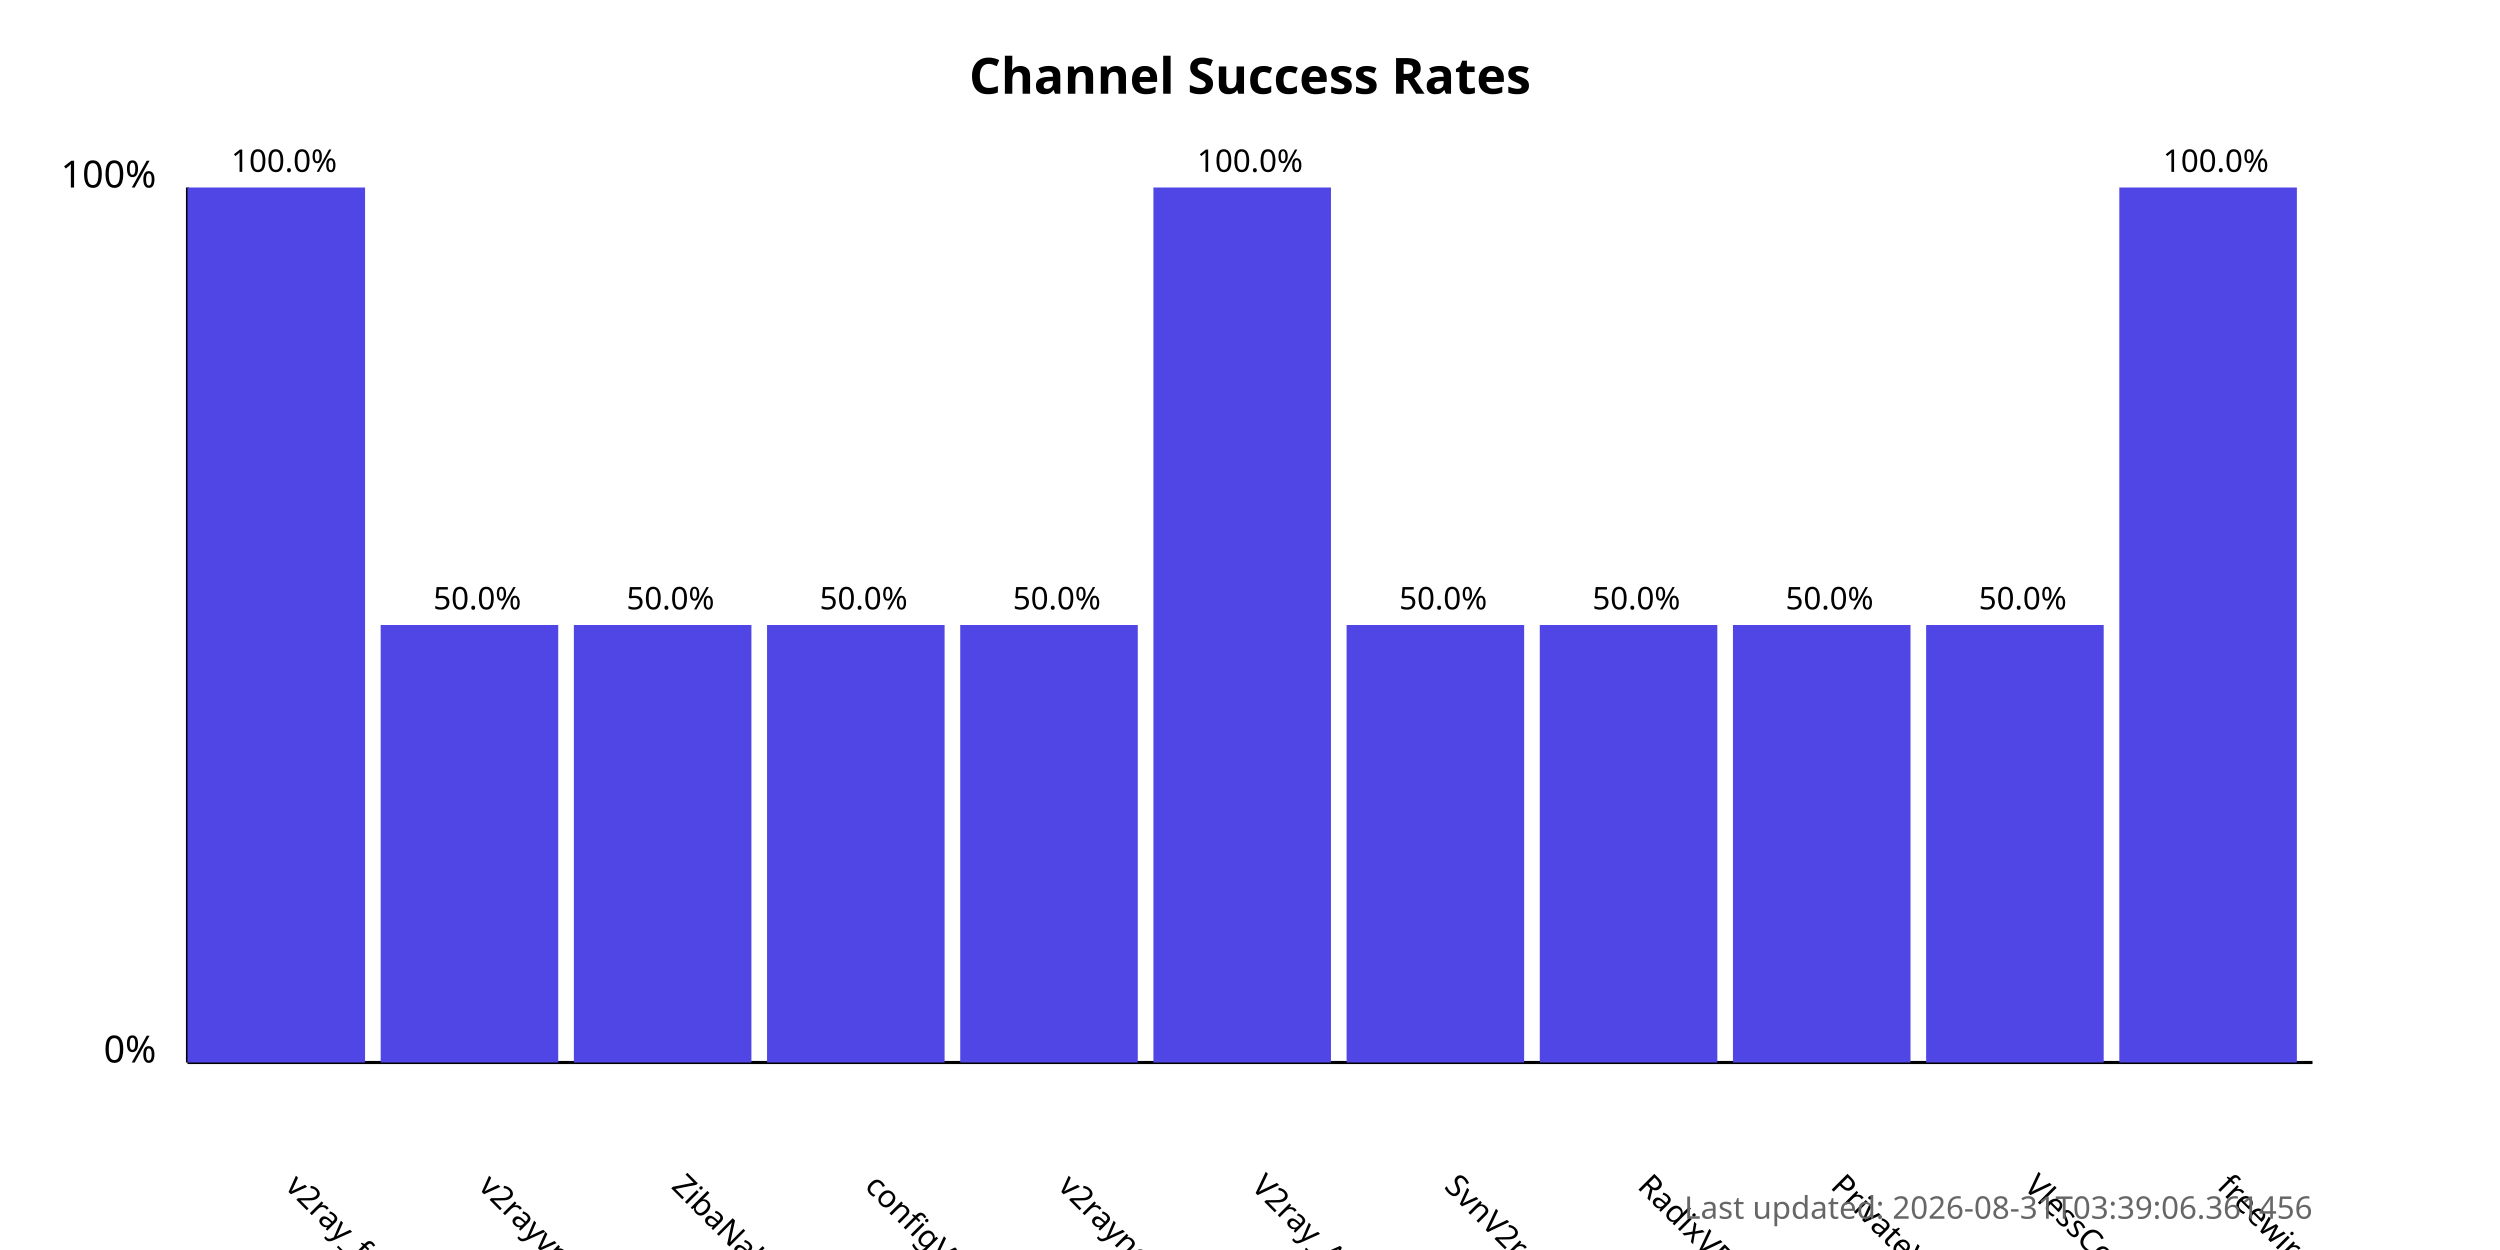
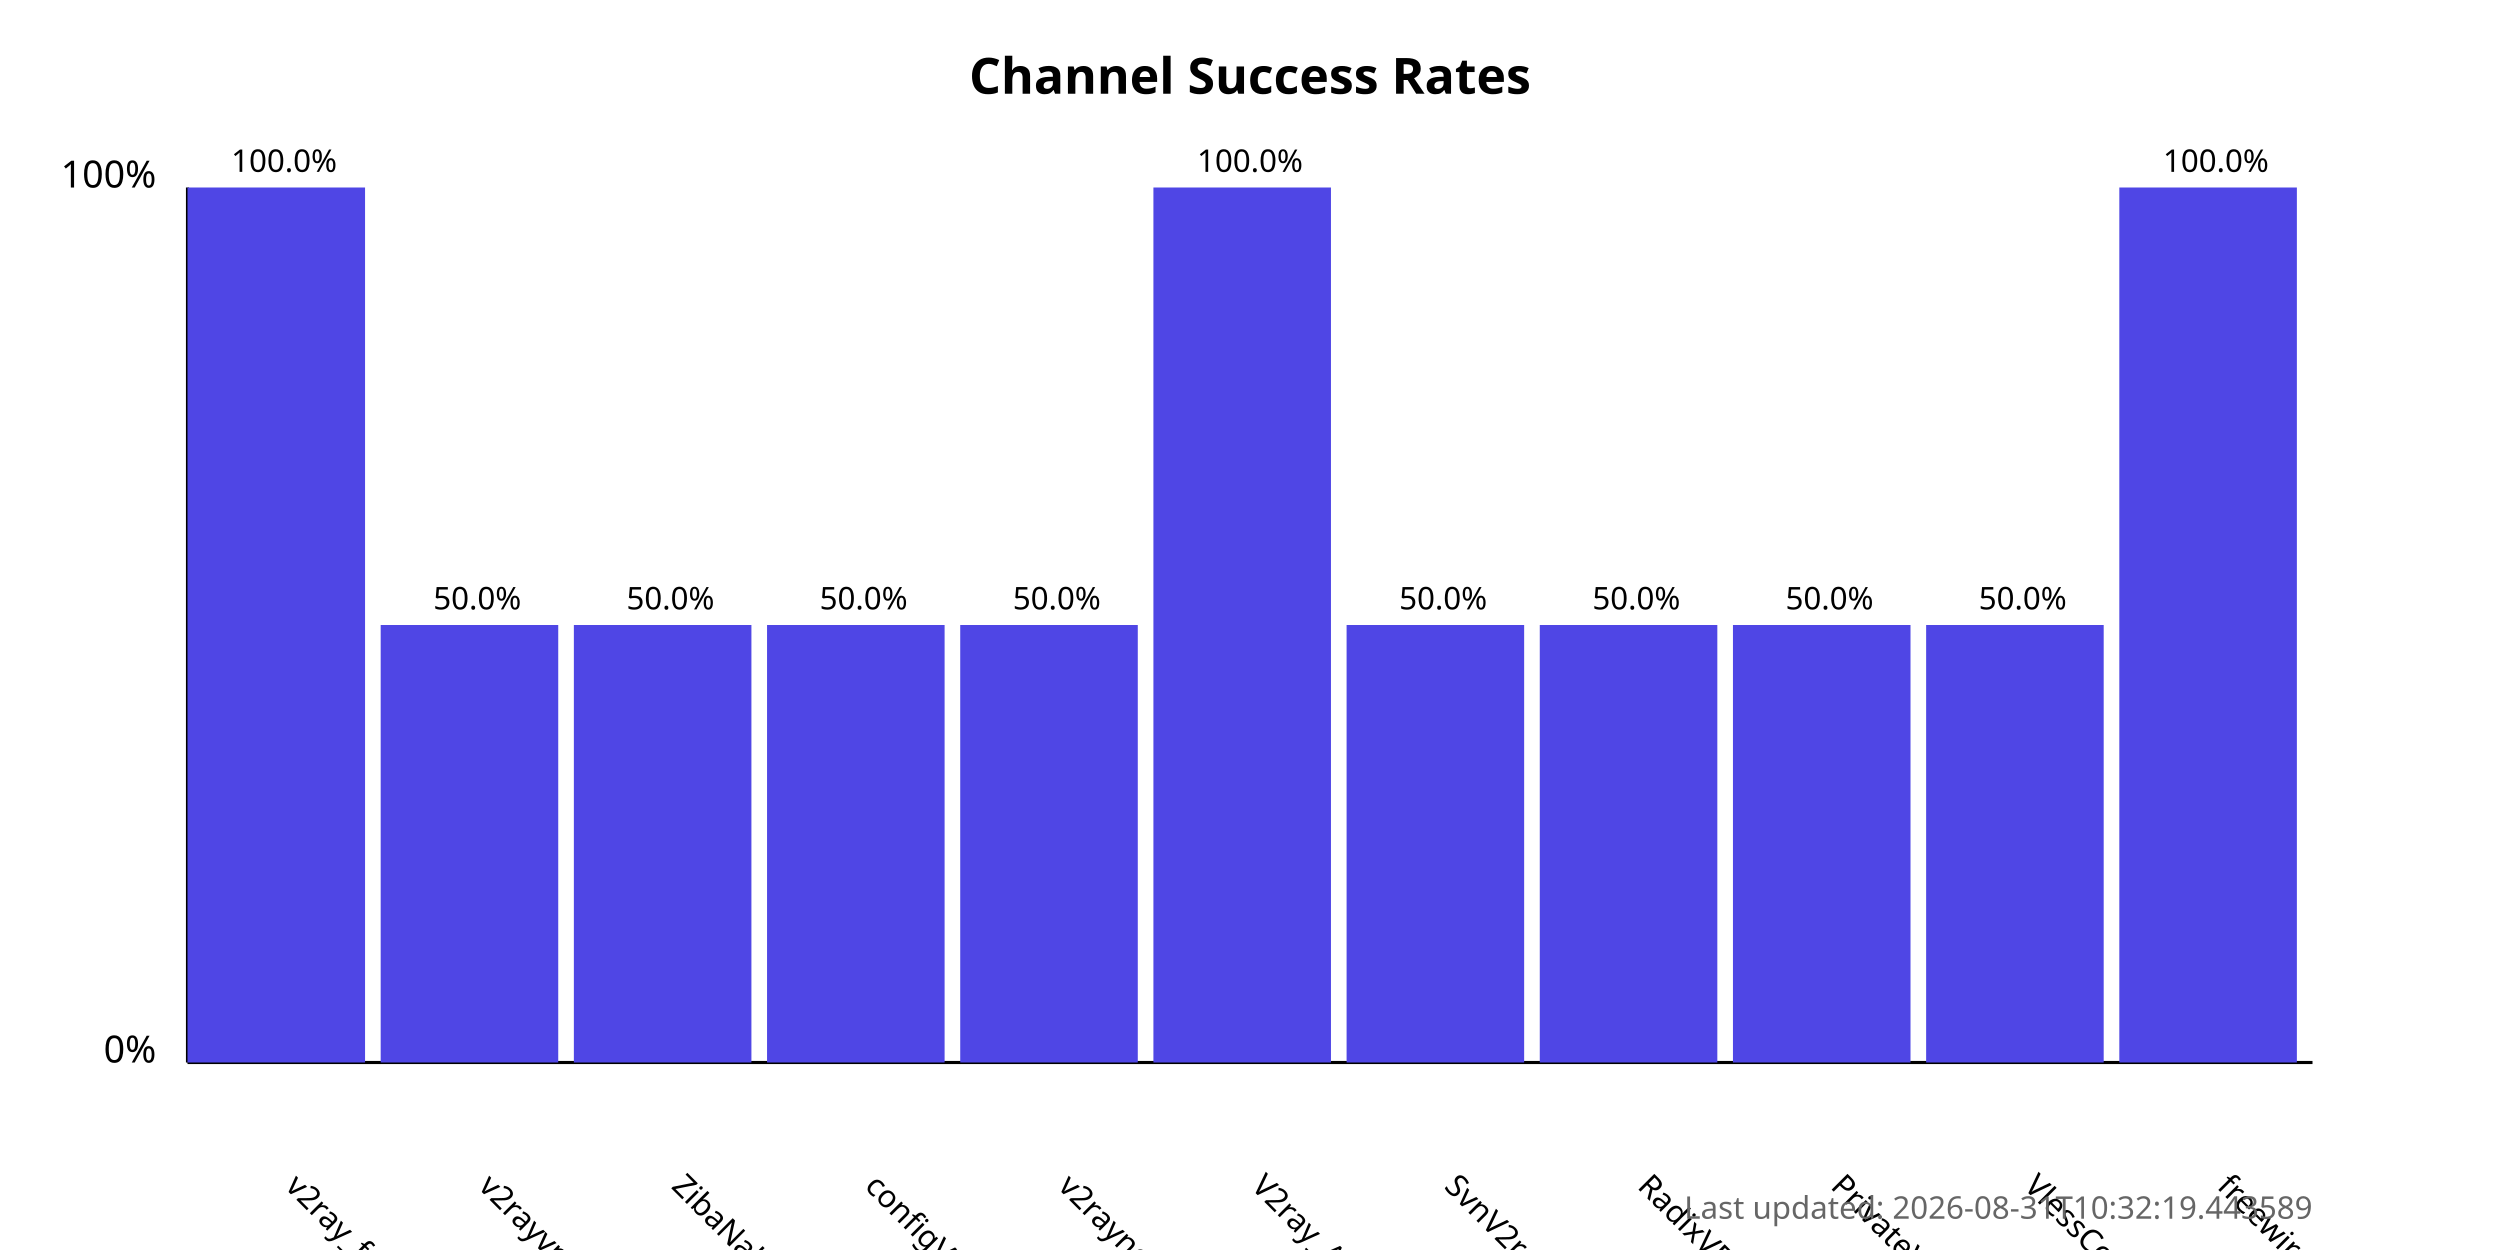
<svg xmlns="http://www.w3.org/2000/svg" width="800" height="400">
  <style>
            .chart-title { font: bold 16px sans-serif; }
            .axis-label { font: 12px sans-serif; }
            .tick-label { font: 10px sans-serif; }
            .bar { fill: #4f46e5; }
            .bar:hover { fill: #6366f1; }
            .timestamp { font: 10px sans-serif; fill: #666; }
        </style>
  <text x="400.0" y="30" text-anchor="middle" class="chart-title">
            Channel Success Rates
        </text>
  <line x1="60" y1="340" x2="60" y2="60" stroke="black" stroke-width="1" />
  <line x1="60" y1="340" x2="740" y2="340" stroke="black" stroke-width="1" />
  <text x="50" y="340" text-anchor="end" class="axis-label">0%</text>
  <text x="50" y="60" text-anchor="end" class="axis-label">100%</text>
  <g>
    <rect x="60" y="60.0" width="56.818" height="280.0" class="bar" />
    <text x="90.909" y="380" transform="rotate(45, 90.90909, 380)" text-anchor="start" class="tick-label">
                v2ray_free_conf
            </text>
    <text x="90.909" y="55.0" text-anchor="middle" class="tick-label">
                100.0%
            </text>
  </g>
  <g>
    <rect x="121.818" y="200.0" width="56.818" height="140.0" class="bar" />
    <text x="152.727" y="380" transform="rotate(45, 152.7273, 380)" text-anchor="start" class="tick-label">
                v2rayvpno
            </text>
    <text x="152.727" y="195.0" text-anchor="middle" class="tick-label">
                50.0%
            </text>
  </g>
  <g>
    <rect x="183.636" y="200.0" width="56.818" height="140.0" class="bar" />
    <text x="214.545" y="380" transform="rotate(45, 214.5455, 380)" text-anchor="start" class="tick-label">
                ZibaNabz
            </text>
    <text x="214.545" y="195.0" text-anchor="middle" class="tick-label">
                50.0%
            </text>
  </g>
  <g>
    <rect x="245.455" y="200.0" width="56.818" height="140.0" class="bar" />
    <text x="276.364" y="380" transform="rotate(45, 276.3636, 380)" text-anchor="start" class="tick-label">
                configV2rayForFree
            </text>
    <text x="276.364" y="195.0" text-anchor="middle" class="tick-label">
                50.0%
            </text>
  </g>
  <g>
    <rect x="307.273" y="200.0" width="56.818" height="140.0" class="bar" />
    <text x="338.182" y="380" transform="rotate(45, 338.1818, 380)" text-anchor="start" class="tick-label">
                v2rayngvpn
            </text>
    <text x="338.182" y="195.0" text-anchor="middle" class="tick-label">
                50.0%
            </text>
  </g>
  <g>
    <rect x="369.091" y="60.0" width="56.818" height="280.0" class="bar" />
    <text x="400.0" y="380" transform="rotate(45, 400.0, 380)" text-anchor="start" class="tick-label">
                V2ray_Alpha
            </text>
    <text x="400.0" y="55.0" text-anchor="middle" class="tick-label">
                100.0%
            </text>
  </g>
  <g>
    <rect x="430.909" y="200.0" width="56.818" height="140.0" class="bar" />
    <text x="461.818" y="380" transform="rotate(45, 461.8182, 380)" text-anchor="start" class="tick-label">
                SvnV2ray
            </text>
    <text x="461.818" y="195.0" text-anchor="middle" class="tick-label">
                50.0%
            </text>
  </g>
  <g>
    <rect x="492.727" y="200.0" width="56.818" height="140.0" class="bar" />
    <text x="523.636" y="380" transform="rotate(45, 523.6364, 380)" text-anchor="start" class="tick-label">
                RadixVPN
            </text>
    <text x="523.636" y="195.0" text-anchor="middle" class="tick-label">
                50.0%
            </text>
  </g>
  <g>
    <rect x="554.545" y="200.0" width="56.818" height="140.0" class="bar" />
    <text x="585.455" y="380" transform="rotate(45, 585.4545, 380)" text-anchor="start" class="tick-label">
                PrivateVPNs
            </text>
    <text x="585.455" y="195.0" text-anchor="middle" class="tick-label">
                50.0%
            </text>
  </g>
  <g>
    <rect x="616.364" y="200.0" width="56.818" height="140.0" class="bar" />
    <text x="647.273" y="380" transform="rotate(45, 647.2727, 380)" text-anchor="start" class="tick-label">
                VlessConfig
            </text>
    <text x="647.273" y="195.0" text-anchor="middle" class="tick-label">
                50.0%
            </text>
  </g>
  <g>
    <rect x="678.182" y="60.0" width="56.818" height="280.0" class="bar" />
    <text x="709.091" y="380" transform="rotate(45, 709.0909, 380)" text-anchor="start" class="tick-label">
                freewireguard
            </text>
    <text x="709.091" y="55.0" text-anchor="middle" class="tick-label">
                100.0%
            </text>
  </g>
  <text x="740" y="390" text-anchor="end" class="timestamp">
-             Last updated: 2026-08-31T03:39:06.361456
+             Last updated: 2026-08-31T10:32:19.443589
        </text>
</svg>
